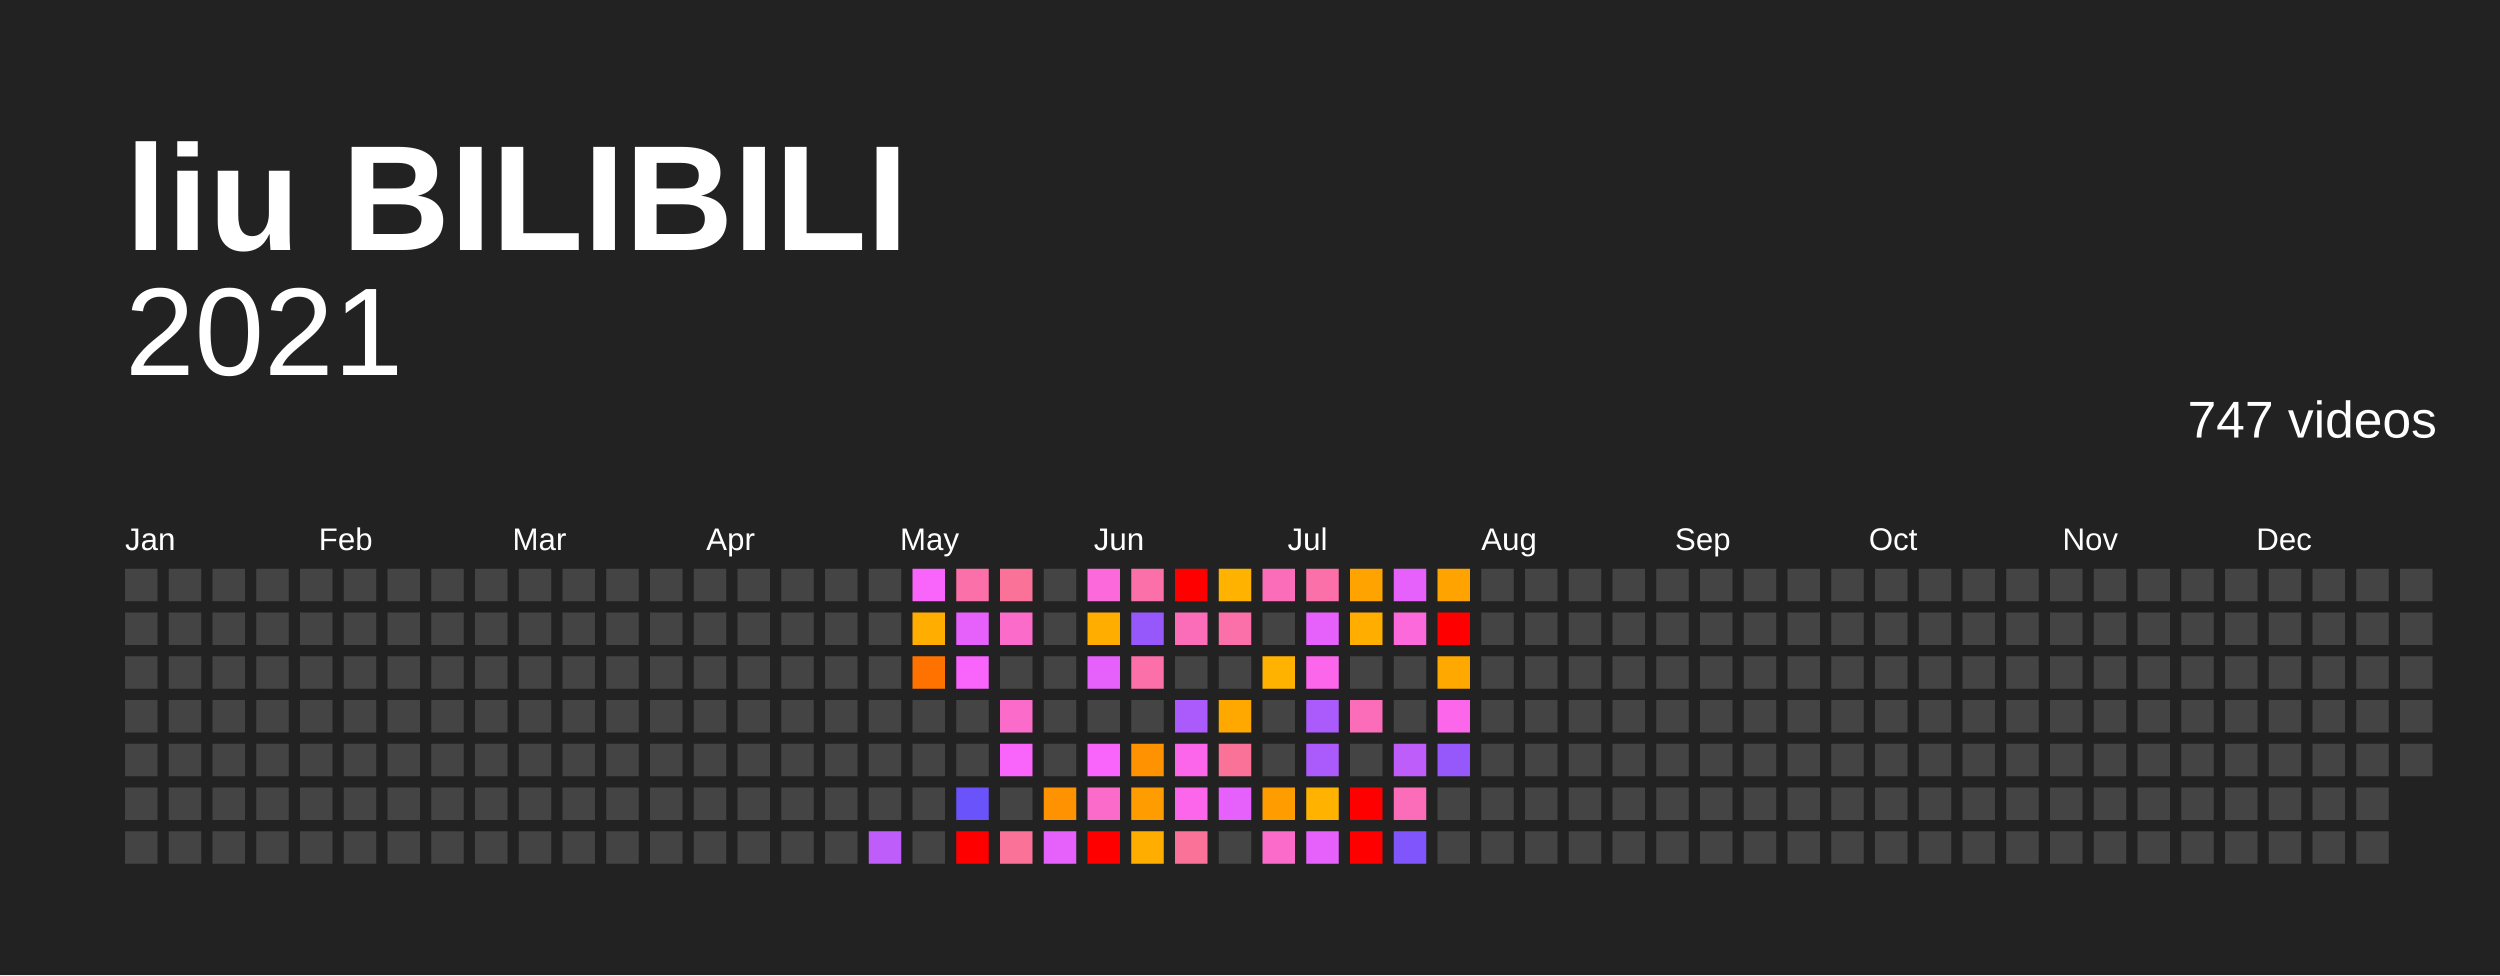
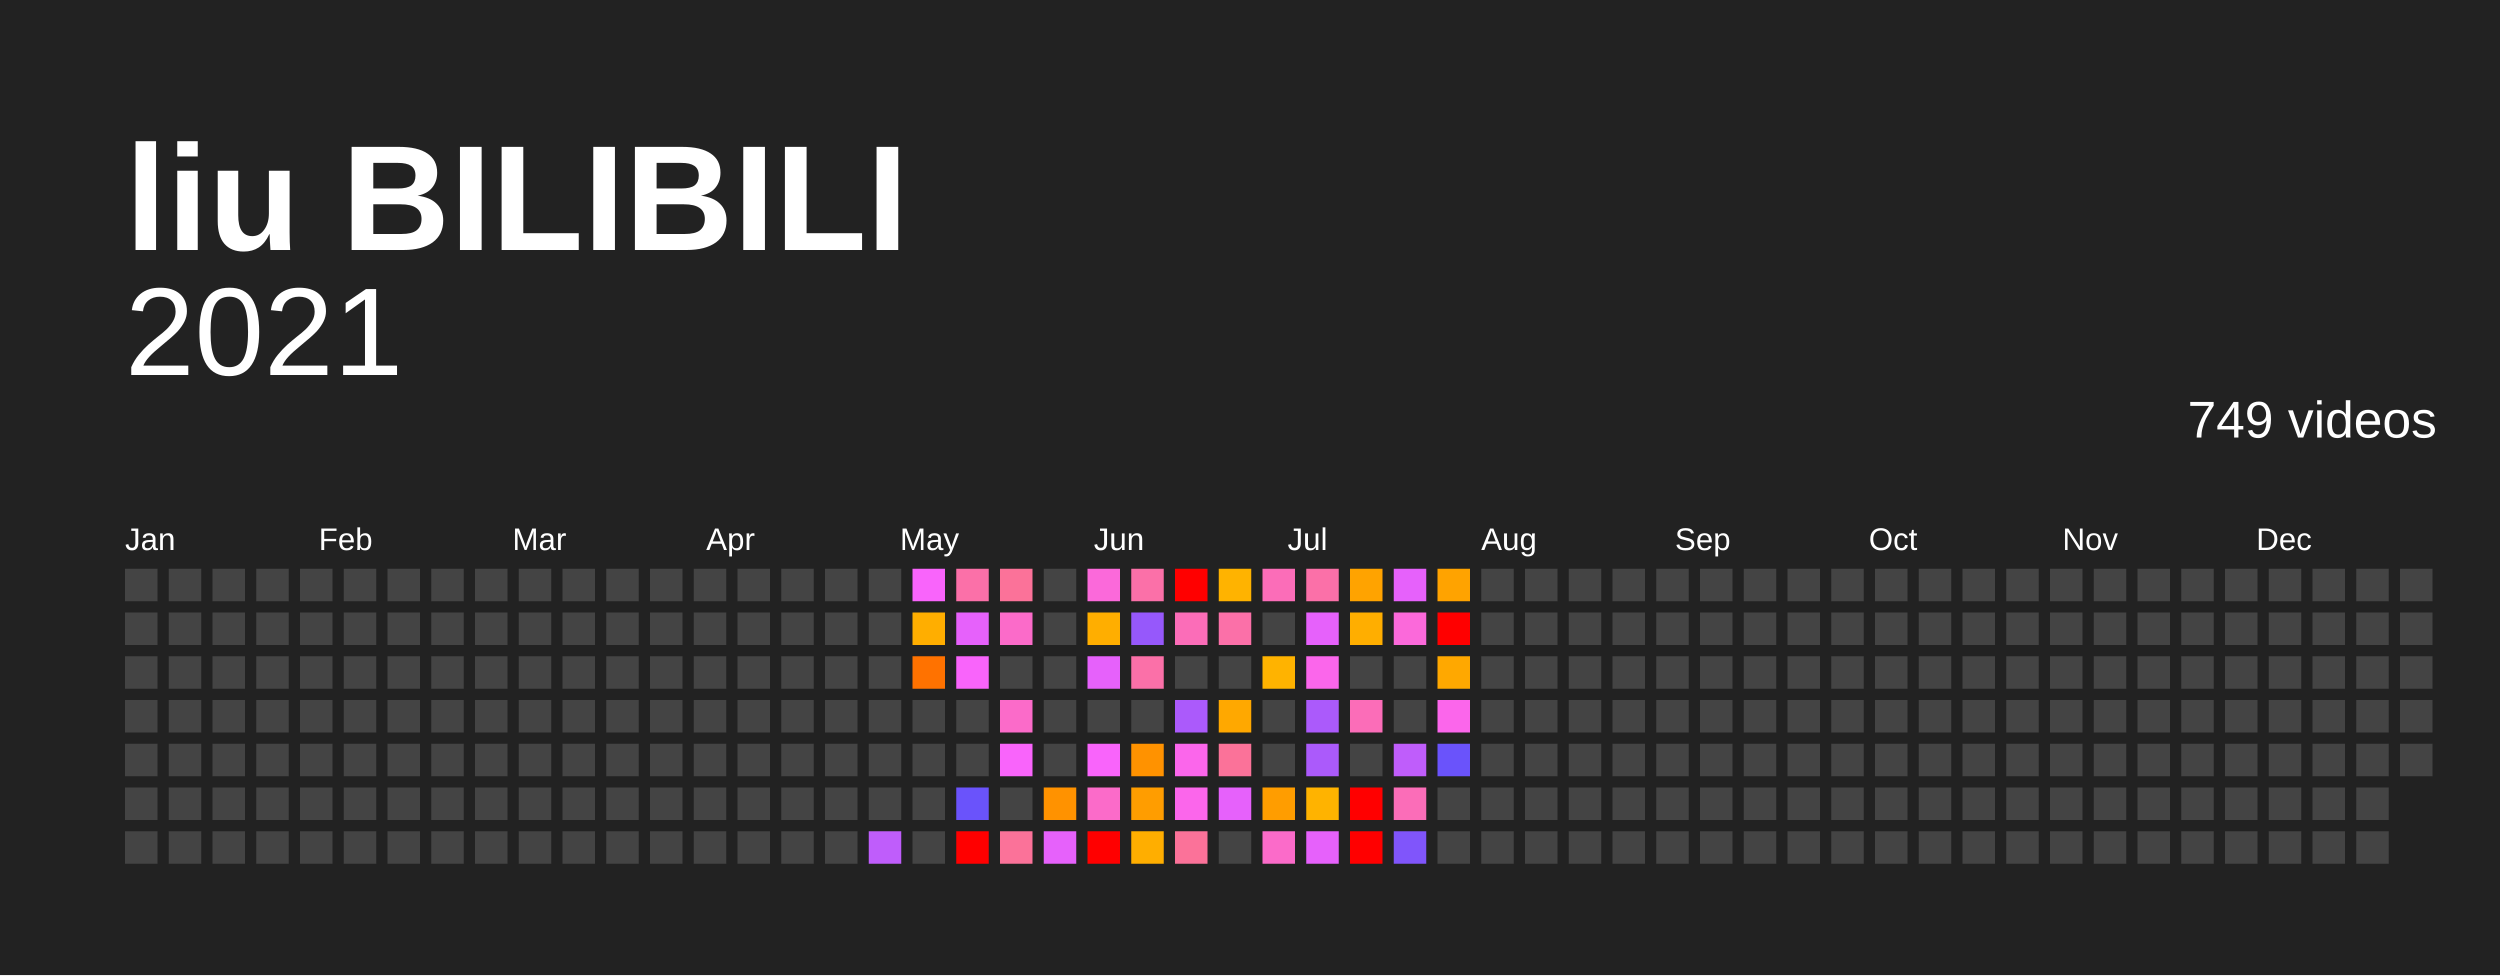
<svg xmlns="http://www.w3.org/2000/svg" baseProfile="full" height="78mm" version="1.1" viewBox="0,0,200,78" width="200mm">
  <defs />
  <rect fill="#222222" height="78" width="200" x="0" y="0" />
  <text fill="#FFFFFF" style="font-size:12px; font-family:Arial; font-weight:bold;" x="10" y="20">liu BILIBILI</text>
  <text alignment-baseline="hanging" fill="#FFFFFF" style="font-size:10.0px; font-family:Arial;" x="10" y="30">2021</text>
-   <text alignment-baseline="hanging" fill="#FFFFFF" style="font-size:4.125px; font-family:Arial;" x="175" y="35">747 videos</text>
+   <text alignment-baseline="hanging" fill="#FFFFFF" style="font-size:4.125px; font-family:Arial;" x="175" y="35">749 videos</text>
  <text fill="#FFFFFF" style="font-size:2.5px; font-family:Arial" x="10.0" y="44">Jan</text>
  <text fill="#FFFFFF" style="font-size:2.5px; font-family:Arial" x="25.5" y="44">Feb</text>
  <text fill="#FFFFFF" style="font-size:2.5px; font-family:Arial" x="41.0" y="44">Mar</text>
  <text fill="#FFFFFF" style="font-size:2.5px; font-family:Arial" x="56.5" y="44">Apr</text>
  <text fill="#FFFFFF" style="font-size:2.5px; font-family:Arial" x="72.0" y="44">May</text>
  <text fill="#FFFFFF" style="font-size:2.5px; font-family:Arial" x="87.5" y="44">Jun</text>
  <text fill="#FFFFFF" style="font-size:2.5px; font-family:Arial" x="103.0" y="44">Jul</text>
  <text fill="#FFFFFF" style="font-size:2.5px; font-family:Arial" x="118.5" y="44">Aug</text>
  <text fill="#FFFFFF" style="font-size:2.5px; font-family:Arial" x="134.0" y="44">Sep</text>
  <text fill="#FFFFFF" style="font-size:2.5px; font-family:Arial" x="149.5" y="44">Oct</text>
  <text fill="#FFFFFF" style="font-size:2.5px; font-family:Arial" x="165.0" y="44">Nov</text>
  <text fill="#FFFFFF" style="font-size:2.5px; font-family:Arial" x="180.5" y="44">Dec</text>
  <rect fill="#444444" height="2.6" width="2.6" x="10.0" y="45.5" />
  <rect fill="#444444" height="2.6" width="2.6" x="10.0" y="49.0" />
  <rect fill="#444444" height="2.6" width="2.6" x="10.0" y="52.5" />
  <rect fill="#444444" height="2.6" width="2.6" x="10.0" y="56.0" />
  <rect fill="#444444" height="2.6" width="2.6" x="10.0" y="59.5" />
  <rect fill="#444444" height="2.6" width="2.6" x="10.0" y="63.0" />
  <rect fill="#444444" height="2.6" width="2.6" x="10.0" y="66.5" />
  <rect fill="#444444" height="2.6" width="2.6" x="13.5" y="45.5" />
  <rect fill="#444444" height="2.6" width="2.6" x="13.5" y="49.0" />
  <rect fill="#444444" height="2.6" width="2.6" x="13.5" y="52.5" />
  <rect fill="#444444" height="2.6" width="2.6" x="13.5" y="56.0" />
  <rect fill="#444444" height="2.6" width="2.6" x="13.5" y="59.5" />
  <rect fill="#444444" height="2.6" width="2.6" x="13.5" y="63.0" />
  <rect fill="#444444" height="2.6" width="2.6" x="13.5" y="66.5" />
  <rect fill="#444444" height="2.6" width="2.6" x="17.0" y="45.5" />
  <rect fill="#444444" height="2.6" width="2.6" x="17.0" y="49.0" />
  <rect fill="#444444" height="2.6" width="2.6" x="17.0" y="52.5" />
  <rect fill="#444444" height="2.6" width="2.6" x="17.0" y="56.0" />
  <rect fill="#444444" height="2.6" width="2.6" x="17.0" y="59.5" />
  <rect fill="#444444" height="2.6" width="2.6" x="17.0" y="63.0" />
  <rect fill="#444444" height="2.6" width="2.6" x="17.0" y="66.5" />
  <rect fill="#444444" height="2.6" width="2.6" x="20.5" y="45.5" />
  <rect fill="#444444" height="2.6" width="2.6" x="20.5" y="49.0" />
  <rect fill="#444444" height="2.6" width="2.6" x="20.5" y="52.5" />
  <rect fill="#444444" height="2.6" width="2.6" x="20.5" y="56.0" />
  <rect fill="#444444" height="2.6" width="2.6" x="20.5" y="59.5" />
  <rect fill="#444444" height="2.6" width="2.6" x="20.5" y="63.0" />
  <rect fill="#444444" height="2.6" width="2.6" x="20.5" y="66.5" />
  <rect fill="#444444" height="2.6" width="2.6" x="24.0" y="45.5" />
  <rect fill="#444444" height="2.6" width="2.6" x="24.0" y="49.0" />
  <rect fill="#444444" height="2.6" width="2.6" x="24.0" y="52.5" />
  <rect fill="#444444" height="2.6" width="2.6" x="24.0" y="56.0" />
  <rect fill="#444444" height="2.6" width="2.6" x="24.0" y="59.5" />
  <rect fill="#444444" height="2.6" width="2.6" x="24.0" y="63.0" />
  <rect fill="#444444" height="2.6" width="2.6" x="24.0" y="66.5" />
  <rect fill="#444444" height="2.6" width="2.6" x="27.5" y="45.5" />
  <rect fill="#444444" height="2.6" width="2.6" x="27.5" y="49.0" />
  <rect fill="#444444" height="2.6" width="2.6" x="27.5" y="52.5" />
  <rect fill="#444444" height="2.6" width="2.6" x="27.5" y="56.0" />
  <rect fill="#444444" height="2.6" width="2.6" x="27.5" y="59.5" />
  <rect fill="#444444" height="2.6" width="2.6" x="27.5" y="63.0" />
  <rect fill="#444444" height="2.6" width="2.6" x="27.5" y="66.5" />
  <rect fill="#444444" height="2.6" width="2.6" x="31.0" y="45.5" />
  <rect fill="#444444" height="2.6" width="2.6" x="31.0" y="49.0" />
  <rect fill="#444444" height="2.6" width="2.6" x="31.0" y="52.5" />
  <rect fill="#444444" height="2.6" width="2.6" x="31.0" y="56.0" />
  <rect fill="#444444" height="2.6" width="2.6" x="31.0" y="59.5" />
  <rect fill="#444444" height="2.6" width="2.6" x="31.0" y="63.0" />
  <rect fill="#444444" height="2.6" width="2.6" x="31.0" y="66.5" />
  <rect fill="#444444" height="2.6" width="2.6" x="34.5" y="45.5" />
  <rect fill="#444444" height="2.6" width="2.6" x="34.5" y="49.0" />
  <rect fill="#444444" height="2.6" width="2.6" x="34.5" y="52.5" />
  <rect fill="#444444" height="2.6" width="2.6" x="34.5" y="56.0" />
  <rect fill="#444444" height="2.6" width="2.6" x="34.5" y="59.5" />
  <rect fill="#444444" height="2.6" width="2.6" x="34.5" y="63.0" />
  <rect fill="#444444" height="2.6" width="2.6" x="34.5" y="66.5" />
  <rect fill="#444444" height="2.6" width="2.6" x="38.0" y="45.5" />
  <rect fill="#444444" height="2.6" width="2.6" x="38.0" y="49.0" />
  <rect fill="#444444" height="2.6" width="2.6" x="38.0" y="52.5" />
  <rect fill="#444444" height="2.6" width="2.6" x="38.0" y="56.0" />
  <rect fill="#444444" height="2.6" width="2.6" x="38.0" y="59.5" />
  <rect fill="#444444" height="2.6" width="2.6" x="38.0" y="63.0" />
  <rect fill="#444444" height="2.6" width="2.6" x="38.0" y="66.5" />
  <rect fill="#444444" height="2.6" width="2.6" x="41.5" y="45.5" />
  <rect fill="#444444" height="2.6" width="2.6" x="41.5" y="49.0" />
  <rect fill="#444444" height="2.6" width="2.6" x="41.5" y="52.5" />
  <rect fill="#444444" height="2.6" width="2.6" x="41.5" y="56.0" />
  <rect fill="#444444" height="2.6" width="2.6" x="41.5" y="59.5" />
  <rect fill="#444444" height="2.6" width="2.6" x="41.5" y="63.0" />
  <rect fill="#444444" height="2.6" width="2.6" x="41.5" y="66.5" />
  <rect fill="#444444" height="2.6" width="2.6" x="45.0" y="45.5" />
  <rect fill="#444444" height="2.6" width="2.6" x="45.0" y="49.0" />
  <rect fill="#444444" height="2.6" width="2.6" x="45.0" y="52.5" />
  <rect fill="#444444" height="2.6" width="2.6" x="45.0" y="56.0" />
  <rect fill="#444444" height="2.6" width="2.6" x="45.0" y="59.5" />
  <rect fill="#444444" height="2.6" width="2.6" x="45.0" y="63.0" />
  <rect fill="#444444" height="2.6" width="2.6" x="45.0" y="66.5" />
  <rect fill="#444444" height="2.6" width="2.6" x="48.5" y="45.5" />
  <rect fill="#444444" height="2.6" width="2.6" x="48.5" y="49.0" />
  <rect fill="#444444" height="2.6" width="2.6" x="48.5" y="52.5" />
  <rect fill="#444444" height="2.6" width="2.6" x="48.5" y="56.0" />
  <rect fill="#444444" height="2.6" width="2.6" x="48.5" y="59.5" />
  <rect fill="#444444" height="2.6" width="2.6" x="48.5" y="63.0" />
  <rect fill="#444444" height="2.6" width="2.6" x="48.5" y="66.5" />
  <rect fill="#444444" height="2.6" width="2.6" x="52.0" y="45.5" />
  <rect fill="#444444" height="2.6" width="2.6" x="52.0" y="49.0" />
  <rect fill="#444444" height="2.6" width="2.6" x="52.0" y="52.5" />
  <rect fill="#444444" height="2.6" width="2.6" x="52.0" y="56.0" />
  <rect fill="#444444" height="2.6" width="2.6" x="52.0" y="59.5" />
  <rect fill="#444444" height="2.6" width="2.6" x="52.0" y="63.0" />
  <rect fill="#444444" height="2.6" width="2.6" x="52.0" y="66.5" />
  <rect fill="#444444" height="2.6" width="2.6" x="55.5" y="45.5" />
  <rect fill="#444444" height="2.6" width="2.6" x="55.5" y="49.0" />
  <rect fill="#444444" height="2.6" width="2.6" x="55.5" y="52.5" />
  <rect fill="#444444" height="2.6" width="2.6" x="55.5" y="56.0" />
  <rect fill="#444444" height="2.6" width="2.6" x="55.5" y="59.5" />
  <rect fill="#444444" height="2.6" width="2.6" x="55.5" y="63.0" />
  <rect fill="#444444" height="2.6" width="2.6" x="55.5" y="66.5" />
  <rect fill="#444444" height="2.6" width="2.6" x="59.0" y="45.5" />
  <rect fill="#444444" height="2.6" width="2.6" x="59.0" y="49.0" />
  <rect fill="#444444" height="2.6" width="2.6" x="59.0" y="52.5" />
  <rect fill="#444444" height="2.6" width="2.6" x="59.0" y="56.0" />
  <rect fill="#444444" height="2.6" width="2.6" x="59.0" y="59.5" />
  <rect fill="#444444" height="2.6" width="2.6" x="59.0" y="63.0" />
  <rect fill="#444444" height="2.6" width="2.6" x="59.0" y="66.5" />
  <rect fill="#444444" height="2.6" width="2.6" x="62.5" y="45.5" />
  <rect fill="#444444" height="2.6" width="2.6" x="62.5" y="49.0" />
  <rect fill="#444444" height="2.6" width="2.6" x="62.5" y="52.5" />
  <rect fill="#444444" height="2.6" width="2.6" x="62.5" y="56.0" />
  <rect fill="#444444" height="2.6" width="2.6" x="62.5" y="59.5" />
  <rect fill="#444444" height="2.6" width="2.6" x="62.5" y="63.0" />
  <rect fill="#444444" height="2.6" width="2.6" x="62.5" y="66.5" />
  <rect fill="#444444" height="2.6" width="2.6" x="66.0" y="45.5" />
  <rect fill="#444444" height="2.6" width="2.6" x="66.0" y="49.0" />
  <rect fill="#444444" height="2.6" width="2.6" x="66.0" y="52.5" />
  <rect fill="#444444" height="2.6" width="2.6" x="66.0" y="56.0" />
  <rect fill="#444444" height="2.6" width="2.6" x="66.0" y="59.5" />
  <rect fill="#444444" height="2.6" width="2.6" x="66.0" y="63.0" />
  <rect fill="#444444" height="2.6" width="2.6" x="66.0" y="66.5" />
  <rect fill="#444444" height="2.6" width="2.6" x="69.5" y="45.5" />
  <rect fill="#444444" height="2.6" width="2.6" x="69.5" y="49.0" />
  <rect fill="#444444" height="2.6" width="2.6" x="69.5" y="52.5" />
  <rect fill="#444444" height="2.6" width="2.6" x="69.5" y="56.0" />
  <rect fill="#444444" height="2.6" width="2.6" x="69.5" y="59.5" />
  <rect fill="#444444" height="2.6" width="2.6" x="69.5" y="63.0" />
  <rect fill="#bf5dfb" height="2.6" width="2.6" x="69.5" y="66.5" />
  <rect fill="#f964fb" height="2.6" width="2.6" x="73.0" y="45.5" />
  <rect fill="#ffae00" height="2.6" width="2.6" x="73.0" y="49.0" />
  <rect fill="#ff7200" height="2.6" width="2.6" x="73.0" y="52.5" />
  <rect fill="#444444" height="2.6" width="2.6" x="73.0" y="56.0" />
  <rect fill="#444444" height="2.6" width="2.6" x="73.0" y="59.5" />
  <rect fill="#444444" height="2.6" width="2.6" x="73.0" y="63.0" />
  <rect fill="#444444" height="2.6" width="2.6" x="73.0" y="66.5" />
  <rect fill="#fb70a8" height="2.6" width="2.6" x="76.5" y="45.5" />
  <rect fill="#e661fb" height="2.6" width="2.6" x="76.5" y="49.0" />
  <rect fill="#f964fb" height="2.6" width="2.6" x="76.5" y="52.5" />
  <rect fill="#444444" height="2.6" width="2.6" x="76.5" y="56.0" />
  <rect fill="#444444" height="2.6" width="2.6" x="76.5" y="59.5" />
  <rect fill="#6a53fb" height="2.6" width="2.6" x="76.5" y="63.0" />
  <rect fill="red" height="2.6" width="2.6" x="76.5" y="66.5" />
  <rect fill="#fb7299" height="2.6" width="2.6" x="80.0" y="45.5" />
  <rect fill="#fb6bc9" height="2.6" width="2.6" x="80.0" y="49.0" />
  <rect fill="#444444" height="2.6" width="2.6" x="80.0" y="52.5" />
  <rect fill="#fb6bc9" height="2.6" width="2.6" x="80.0" y="56.0" />
  <rect fill="#f964fb" height="2.6" width="2.6" x="80.0" y="59.5" />
  <rect fill="#444444" height="2.6" width="2.6" x="80.0" y="63.0" />
  <rect fill="#fb7299" height="2.6" width="2.6" x="80.0" y="66.5" />
  <rect fill="#444444" height="2.6" width="2.6" x="83.5" y="45.5" />
  <rect fill="#444444" height="2.6" width="2.6" x="83.5" y="49.0" />
  <rect fill="#444444" height="2.6" width="2.6" x="83.5" y="52.5" />
  <rect fill="#444444" height="2.6" width="2.6" x="83.5" y="56.0" />
  <rect fill="#444444" height="2.6" width="2.6" x="83.5" y="59.5" />
  <rect fill="#ff9200" height="2.6" width="2.6" x="83.5" y="63.0" />
  <rect fill="#e661fb" height="2.6" width="2.6" x="83.5" y="66.5" />
  <rect fill="#fb69da" height="2.6" width="2.6" x="87.0" y="45.5" />
  <rect fill="#ffae00" height="2.6" width="2.6" x="87.0" y="49.0" />
  <rect fill="#e661fb" height="2.6" width="2.6" x="87.0" y="52.5" />
  <rect fill="#444444" height="2.6" width="2.6" x="87.0" y="56.0" />
  <rect fill="#f964fb" height="2.6" width="2.6" x="87.0" y="59.5" />
  <rect fill="#fb6bc9" height="2.6" width="2.6" x="87.0" y="63.0" />
  <rect fill="red" height="2.6" width="2.6" x="87.0" y="66.5" />
  <rect fill="#fb70a8" height="2.6" width="2.6" x="90.5" y="45.5" />
  <rect fill="#9658fb" height="2.6" width="2.6" x="90.5" y="49.0" />
  <rect fill="#fb70a8" height="2.6" width="2.6" x="90.5" y="52.5" />
  <rect fill="#444444" height="2.6" width="2.6" x="90.5" y="56.0" />
  <rect fill="#ff9200" height="2.6" width="2.6" x="90.5" y="59.5" />
  <rect fill="#ff9d00" height="2.6" width="2.6" x="90.5" y="63.0" />
  <rect fill="#ffae00" height="2.6" width="2.6" x="90.5" y="66.5" />
  <rect fill="red" height="2.6" width="2.6" x="94.0" y="45.5" />
  <rect fill="#fb6db8" height="2.6" width="2.6" x="94.0" y="49.0" />
  <rect fill="#444444" height="2.6" width="2.6" x="94.0" y="52.5" />
  <rect fill="#ab5afb" height="2.6" width="2.6" x="94.0" y="56.0" />
  <rect fill="#fb66eb" height="2.6" width="2.6" x="94.0" y="59.5" />
  <rect fill="#fb66eb" height="2.6" width="2.6" x="94.0" y="63.0" />
  <rect fill="#fb7299" height="2.6" width="2.6" x="94.0" y="66.5" />
  <rect fill="#ffb300" height="2.6" width="2.6" x="97.5" y="45.5" />
  <rect fill="#fb70a8" height="2.6" width="2.6" x="97.5" y="49.0" />
  <rect fill="#444444" height="2.6" width="2.6" x="97.5" y="52.5" />
  <rect fill="#ffa800" height="2.6" width="2.6" x="97.5" y="56.0" />
  <rect fill="#fb7299" height="2.6" width="2.6" x="97.5" y="59.5" />
  <rect fill="#e661fb" height="2.6" width="2.6" x="97.5" y="63.0" />
  <rect fill="#444444" height="2.6" width="2.6" x="97.5" y="66.5" />
  <rect fill="#fb6db8" height="2.6" width="2.6" x="101.0" y="45.5" />
  <rect fill="#444444" height="2.6" width="2.6" x="101.0" y="49.0" />
  <rect fill="#ffb300" height="2.6" width="2.6" x="101.0" y="52.5" />
  <rect fill="#444444" height="2.6" width="2.6" x="101.0" y="56.0" />
  <rect fill="#444444" height="2.6" width="2.6" x="101.0" y="59.5" />
  <rect fill="#ff9d00" height="2.6" width="2.6" x="101.0" y="63.0" />
  <rect fill="#fb6bc9" height="2.6" width="2.6" x="101.0" y="66.5" />
  <rect fill="#fb70a8" height="2.6" width="2.6" x="104.5" y="45.5" />
  <rect fill="#e661fb" height="2.6" width="2.6" x="104.5" y="49.0" />
  <rect fill="#fb66eb" height="2.6" width="2.6" x="104.5" y="52.5" />
  <rect fill="#ab5afb" height="2.6" width="2.6" x="104.5" y="56.0" />
  <rect fill="#ab5afb" height="2.6" width="2.6" x="104.5" y="59.5" />
  <rect fill="#ffb300" height="2.6" width="2.6" x="104.5" y="63.0" />
  <rect fill="#e661fb" height="2.6" width="2.6" x="104.5" y="66.5" />
  <rect fill="#ffa300" height="2.6" width="2.6" x="108.0" y="45.5" />
  <rect fill="#ffae00" height="2.6" width="2.6" x="108.0" y="49.0" />
  <rect fill="#444444" height="2.6" width="2.6" x="108.0" y="52.5" />
  <rect fill="#fb6db8" height="2.6" width="2.6" x="108.0" y="56.0" />
  <rect fill="#444444" height="2.6" width="2.6" x="108.0" y="59.5" />
  <rect fill="red" height="2.6" width="2.6" x="108.0" y="63.0" />
  <rect fill="red" height="2.6" width="2.6" x="108.0" y="66.5" />
  <rect fill="#e661fb" height="2.6" width="2.6" x="111.5" y="45.5" />
  <rect fill="#fb69da" height="2.6" width="2.6" x="111.5" y="49.0" />
  <rect fill="#444444" height="2.6" width="2.6" x="111.5" y="52.5" />
  <rect fill="#444444" height="2.6" width="2.6" x="111.5" y="56.0" />
  <rect fill="#bf5dfb" height="2.6" width="2.6" x="111.5" y="59.5" />
  <rect fill="#fb6db8" height="2.6" width="2.6" x="111.5" y="63.0" />
  <rect fill="#8055fb" height="2.6" width="2.6" x="111.5" y="66.5" />
  <rect fill="#ffa300" height="2.6" width="2.6" x="115.0" y="45.5" />
  <rect fill="red" height="2.6" width="2.6" x="115.0" y="49.0" />
  <rect fill="#ffa800" height="2.6" width="2.6" x="115.0" y="52.5" />
  <rect fill="#fb66eb" height="2.6" width="2.6" x="115.0" y="56.0" />
-   <rect fill="#9658fb" height="2.6" width="2.6" x="115.0" y="59.5" />
+   <rect fill="#6a53fb" height="2.6" width="2.6" x="115.0" y="59.5" />
  <rect fill="#444444" height="2.6" width="2.6" x="115.0" y="63.0" />
  <rect fill="#444444" height="2.6" width="2.6" x="115.0" y="66.5" />
  <rect fill="#444444" height="2.6" width="2.6" x="118.5" y="45.5" />
  <rect fill="#444444" height="2.6" width="2.6" x="118.5" y="49.0" />
  <rect fill="#444444" height="2.6" width="2.6" x="118.5" y="52.5" />
  <rect fill="#444444" height="2.6" width="2.6" x="118.5" y="56.0" />
  <rect fill="#444444" height="2.6" width="2.6" x="118.5" y="59.5" />
  <rect fill="#444444" height="2.6" width="2.6" x="118.5" y="63.0" />
  <rect fill="#444444" height="2.6" width="2.6" x="118.5" y="66.5" />
  <rect fill="#444444" height="2.6" width="2.6" x="122.0" y="45.5" />
  <rect fill="#444444" height="2.6" width="2.6" x="122.0" y="49.0" />
  <rect fill="#444444" height="2.6" width="2.6" x="122.0" y="52.5" />
  <rect fill="#444444" height="2.6" width="2.6" x="122.0" y="56.0" />
  <rect fill="#444444" height="2.6" width="2.6" x="122.0" y="59.5" />
  <rect fill="#444444" height="2.6" width="2.6" x="122.0" y="63.0" />
  <rect fill="#444444" height="2.6" width="2.6" x="122.0" y="66.5" />
  <rect fill="#444444" height="2.6" width="2.6" x="125.5" y="45.5" />
  <rect fill="#444444" height="2.6" width="2.6" x="125.5" y="49.0" />
  <rect fill="#444444" height="2.6" width="2.6" x="125.5" y="52.5" />
  <rect fill="#444444" height="2.6" width="2.6" x="125.5" y="56.0" />
  <rect fill="#444444" height="2.6" width="2.6" x="125.5" y="59.5" />
  <rect fill="#444444" height="2.6" width="2.6" x="125.5" y="63.0" />
  <rect fill="#444444" height="2.6" width="2.6" x="125.5" y="66.5" />
  <rect fill="#444444" height="2.6" width="2.6" x="129.0" y="45.5" />
  <rect fill="#444444" height="2.6" width="2.6" x="129.0" y="49.0" />
  <rect fill="#444444" height="2.6" width="2.6" x="129.0" y="52.5" />
  <rect fill="#444444" height="2.6" width="2.6" x="129.0" y="56.0" />
  <rect fill="#444444" height="2.6" width="2.6" x="129.0" y="59.5" />
  <rect fill="#444444" height="2.6" width="2.6" x="129.0" y="63.0" />
  <rect fill="#444444" height="2.6" width="2.6" x="129.0" y="66.5" />
  <rect fill="#444444" height="2.6" width="2.6" x="132.5" y="45.5" />
  <rect fill="#444444" height="2.6" width="2.6" x="132.5" y="49.0" />
  <rect fill="#444444" height="2.6" width="2.6" x="132.5" y="52.5" />
  <rect fill="#444444" height="2.6" width="2.6" x="132.5" y="56.0" />
  <rect fill="#444444" height="2.6" width="2.6" x="132.5" y="59.5" />
  <rect fill="#444444" height="2.6" width="2.6" x="132.5" y="63.0" />
  <rect fill="#444444" height="2.6" width="2.6" x="132.5" y="66.5" />
  <rect fill="#444444" height="2.6" width="2.6" x="136.0" y="45.5" />
  <rect fill="#444444" height="2.6" width="2.6" x="136.0" y="49.0" />
  <rect fill="#444444" height="2.6" width="2.6" x="136.0" y="52.5" />
  <rect fill="#444444" height="2.6" width="2.6" x="136.0" y="56.0" />
  <rect fill="#444444" height="2.6" width="2.6" x="136.0" y="59.5" />
  <rect fill="#444444" height="2.6" width="2.6" x="136.0" y="63.0" />
  <rect fill="#444444" height="2.6" width="2.6" x="136.0" y="66.5" />
  <rect fill="#444444" height="2.6" width="2.6" x="139.5" y="45.5" />
  <rect fill="#444444" height="2.6" width="2.6" x="139.5" y="49.0" />
  <rect fill="#444444" height="2.6" width="2.6" x="139.5" y="52.5" />
  <rect fill="#444444" height="2.6" width="2.6" x="139.5" y="56.0" />
  <rect fill="#444444" height="2.6" width="2.6" x="139.5" y="59.5" />
  <rect fill="#444444" height="2.6" width="2.6" x="139.5" y="63.0" />
  <rect fill="#444444" height="2.6" width="2.6" x="139.5" y="66.5" />
  <rect fill="#444444" height="2.6" width="2.6" x="143.0" y="45.5" />
  <rect fill="#444444" height="2.6" width="2.6" x="143.0" y="49.0" />
  <rect fill="#444444" height="2.6" width="2.6" x="143.0" y="52.5" />
  <rect fill="#444444" height="2.6" width="2.6" x="143.0" y="56.0" />
  <rect fill="#444444" height="2.6" width="2.6" x="143.0" y="59.5" />
  <rect fill="#444444" height="2.6" width="2.6" x="143.0" y="63.0" />
  <rect fill="#444444" height="2.6" width="2.6" x="143.0" y="66.5" />
  <rect fill="#444444" height="2.6" width="2.6" x="146.5" y="45.5" />
  <rect fill="#444444" height="2.6" width="2.6" x="146.5" y="49.0" />
  <rect fill="#444444" height="2.6" width="2.6" x="146.5" y="52.5" />
  <rect fill="#444444" height="2.6" width="2.6" x="146.5" y="56.0" />
  <rect fill="#444444" height="2.6" width="2.6" x="146.5" y="59.5" />
  <rect fill="#444444" height="2.6" width="2.6" x="146.5" y="63.0" />
  <rect fill="#444444" height="2.6" width="2.6" x="146.5" y="66.5" />
  <rect fill="#444444" height="2.6" width="2.6" x="150.0" y="45.5" />
  <rect fill="#444444" height="2.6" width="2.6" x="150.0" y="49.0" />
  <rect fill="#444444" height="2.6" width="2.6" x="150.0" y="52.5" />
  <rect fill="#444444" height="2.6" width="2.6" x="150.0" y="56.0" />
  <rect fill="#444444" height="2.6" width="2.6" x="150.0" y="59.5" />
  <rect fill="#444444" height="2.6" width="2.6" x="150.0" y="63.0" />
  <rect fill="#444444" height="2.6" width="2.6" x="150.0" y="66.5" />
  <rect fill="#444444" height="2.6" width="2.6" x="153.5" y="45.5" />
  <rect fill="#444444" height="2.6" width="2.6" x="153.5" y="49.0" />
  <rect fill="#444444" height="2.6" width="2.6" x="153.5" y="52.5" />
  <rect fill="#444444" height="2.6" width="2.6" x="153.5" y="56.0" />
  <rect fill="#444444" height="2.6" width="2.6" x="153.5" y="59.5" />
  <rect fill="#444444" height="2.6" width="2.6" x="153.5" y="63.0" />
  <rect fill="#444444" height="2.6" width="2.6" x="153.5" y="66.5" />
  <rect fill="#444444" height="2.6" width="2.6" x="157.0" y="45.5" />
  <rect fill="#444444" height="2.6" width="2.6" x="157.0" y="49.0" />
  <rect fill="#444444" height="2.6" width="2.6" x="157.0" y="52.5" />
  <rect fill="#444444" height="2.6" width="2.6" x="157.0" y="56.0" />
  <rect fill="#444444" height="2.6" width="2.6" x="157.0" y="59.5" />
  <rect fill="#444444" height="2.6" width="2.6" x="157.0" y="63.0" />
  <rect fill="#444444" height="2.6" width="2.6" x="157.0" y="66.5" />
  <rect fill="#444444" height="2.6" width="2.6" x="160.5" y="45.5" />
  <rect fill="#444444" height="2.6" width="2.6" x="160.5" y="49.0" />
  <rect fill="#444444" height="2.6" width="2.6" x="160.5" y="52.5" />
  <rect fill="#444444" height="2.6" width="2.6" x="160.5" y="56.0" />
  <rect fill="#444444" height="2.6" width="2.6" x="160.5" y="59.5" />
  <rect fill="#444444" height="2.6" width="2.6" x="160.5" y="63.0" />
  <rect fill="#444444" height="2.6" width="2.6" x="160.5" y="66.5" />
  <rect fill="#444444" height="2.6" width="2.6" x="164.0" y="45.5" />
  <rect fill="#444444" height="2.6" width="2.6" x="164.0" y="49.0" />
  <rect fill="#444444" height="2.6" width="2.6" x="164.0" y="52.5" />
  <rect fill="#444444" height="2.6" width="2.6" x="164.0" y="56.0" />
  <rect fill="#444444" height="2.6" width="2.6" x="164.0" y="59.5" />
  <rect fill="#444444" height="2.6" width="2.6" x="164.0" y="63.0" />
  <rect fill="#444444" height="2.6" width="2.6" x="164.0" y="66.5" />
  <rect fill="#444444" height="2.6" width="2.6" x="167.5" y="45.5" />
  <rect fill="#444444" height="2.6" width="2.6" x="167.5" y="49.0" />
  <rect fill="#444444" height="2.6" width="2.6" x="167.5" y="52.5" />
  <rect fill="#444444" height="2.6" width="2.6" x="167.5" y="56.0" />
  <rect fill="#444444" height="2.6" width="2.6" x="167.5" y="59.5" />
  <rect fill="#444444" height="2.6" width="2.6" x="167.5" y="63.0" />
  <rect fill="#444444" height="2.6" width="2.6" x="167.5" y="66.5" />
  <rect fill="#444444" height="2.6" width="2.6" x="171.0" y="45.5" />
  <rect fill="#444444" height="2.6" width="2.6" x="171.0" y="49.0" />
  <rect fill="#444444" height="2.6" width="2.6" x="171.0" y="52.5" />
  <rect fill="#444444" height="2.6" width="2.6" x="171.0" y="56.0" />
  <rect fill="#444444" height="2.6" width="2.6" x="171.0" y="59.5" />
  <rect fill="#444444" height="2.6" width="2.6" x="171.0" y="63.0" />
  <rect fill="#444444" height="2.6" width="2.6" x="171.0" y="66.5" />
  <rect fill="#444444" height="2.6" width="2.6" x="174.5" y="45.5" />
  <rect fill="#444444" height="2.6" width="2.6" x="174.5" y="49.0" />
  <rect fill="#444444" height="2.6" width="2.6" x="174.5" y="52.5" />
  <rect fill="#444444" height="2.6" width="2.6" x="174.5" y="56.0" />
  <rect fill="#444444" height="2.6" width="2.6" x="174.5" y="59.5" />
  <rect fill="#444444" height="2.6" width="2.6" x="174.5" y="63.0" />
  <rect fill="#444444" height="2.6" width="2.6" x="174.5" y="66.5" />
  <rect fill="#444444" height="2.6" width="2.6" x="178.0" y="45.5" />
  <rect fill="#444444" height="2.6" width="2.6" x="178.0" y="49.0" />
  <rect fill="#444444" height="2.6" width="2.6" x="178.0" y="52.5" />
  <rect fill="#444444" height="2.6" width="2.6" x="178.0" y="56.0" />
  <rect fill="#444444" height="2.6" width="2.6" x="178.0" y="59.5" />
  <rect fill="#444444" height="2.6" width="2.6" x="178.0" y="63.0" />
  <rect fill="#444444" height="2.6" width="2.6" x="178.0" y="66.5" />
  <rect fill="#444444" height="2.6" width="2.6" x="181.5" y="45.5" />
  <rect fill="#444444" height="2.6" width="2.6" x="181.5" y="49.0" />
  <rect fill="#444444" height="2.6" width="2.6" x="181.5" y="52.5" />
  <rect fill="#444444" height="2.6" width="2.6" x="181.5" y="56.0" />
  <rect fill="#444444" height="2.6" width="2.6" x="181.5" y="59.5" />
  <rect fill="#444444" height="2.6" width="2.6" x="181.5" y="63.0" />
  <rect fill="#444444" height="2.6" width="2.6" x="181.5" y="66.5" />
  <rect fill="#444444" height="2.6" width="2.6" x="185.0" y="45.5" />
  <rect fill="#444444" height="2.6" width="2.6" x="185.0" y="49.0" />
  <rect fill="#444444" height="2.6" width="2.6" x="185.0" y="52.5" />
  <rect fill="#444444" height="2.6" width="2.6" x="185.0" y="56.0" />
  <rect fill="#444444" height="2.6" width="2.6" x="185.0" y="59.5" />
  <rect fill="#444444" height="2.6" width="2.6" x="185.0" y="63.0" />
  <rect fill="#444444" height="2.6" width="2.6" x="185.0" y="66.5" />
  <rect fill="#444444" height="2.6" width="2.6" x="188.5" y="45.5" />
  <rect fill="#444444" height="2.6" width="2.6" x="188.5" y="49.0" />
  <rect fill="#444444" height="2.6" width="2.6" x="188.5" y="52.5" />
  <rect fill="#444444" height="2.6" width="2.6" x="188.5" y="56.0" />
  <rect fill="#444444" height="2.6" width="2.6" x="188.5" y="59.5" />
  <rect fill="#444444" height="2.6" width="2.6" x="188.5" y="63.0" />
  <rect fill="#444444" height="2.6" width="2.6" x="188.5" y="66.5" />
  <rect fill="#444444" height="2.6" width="2.6" x="192.0" y="45.5" />
  <rect fill="#444444" height="2.6" width="2.6" x="192.0" y="49.0" />
  <rect fill="#444444" height="2.6" width="2.6" x="192.0" y="52.5" />
  <rect fill="#444444" height="2.6" width="2.6" x="192.0" y="56.0" />
  <rect fill="#444444" height="2.6" width="2.6" x="192.0" y="59.5" />
</svg>
